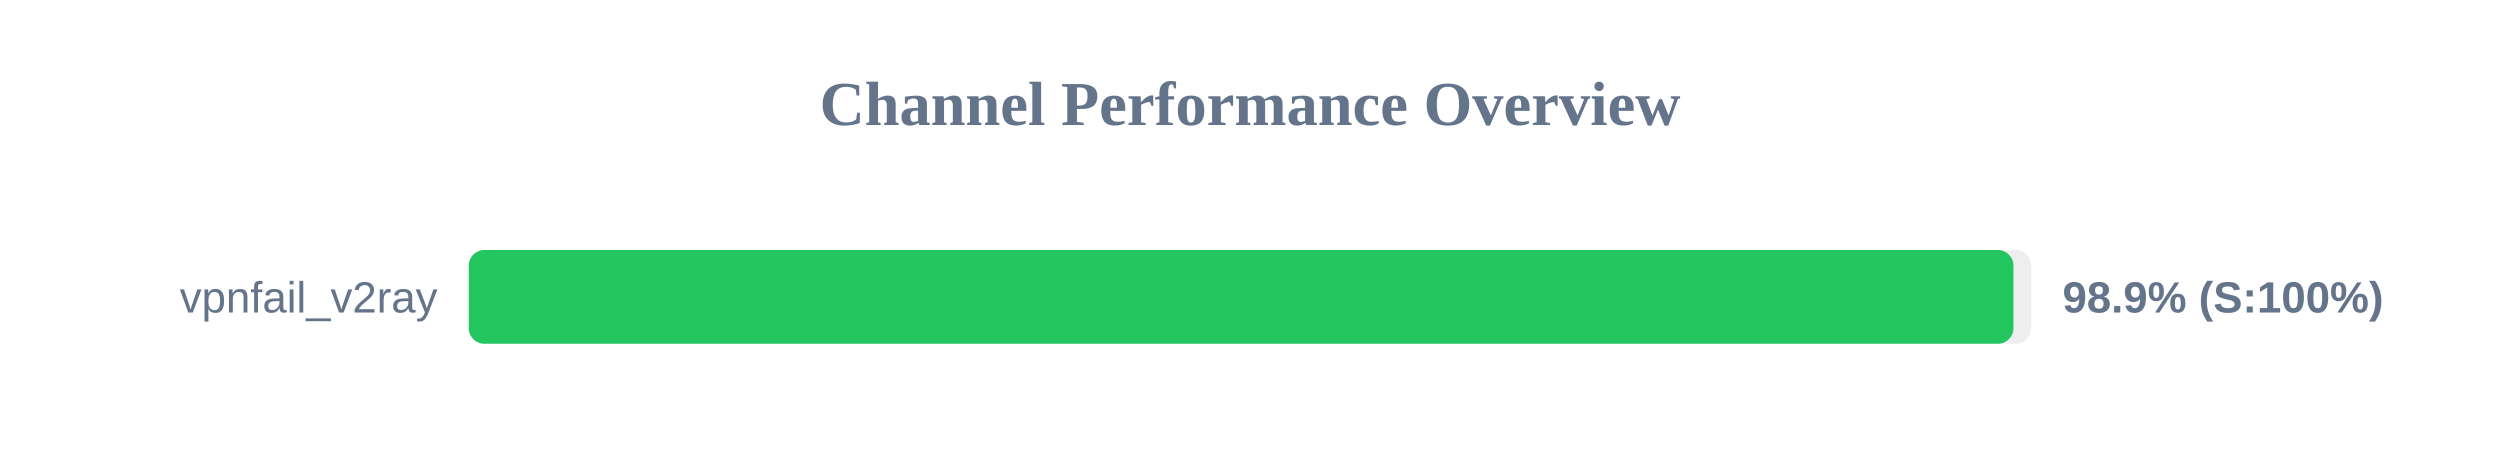
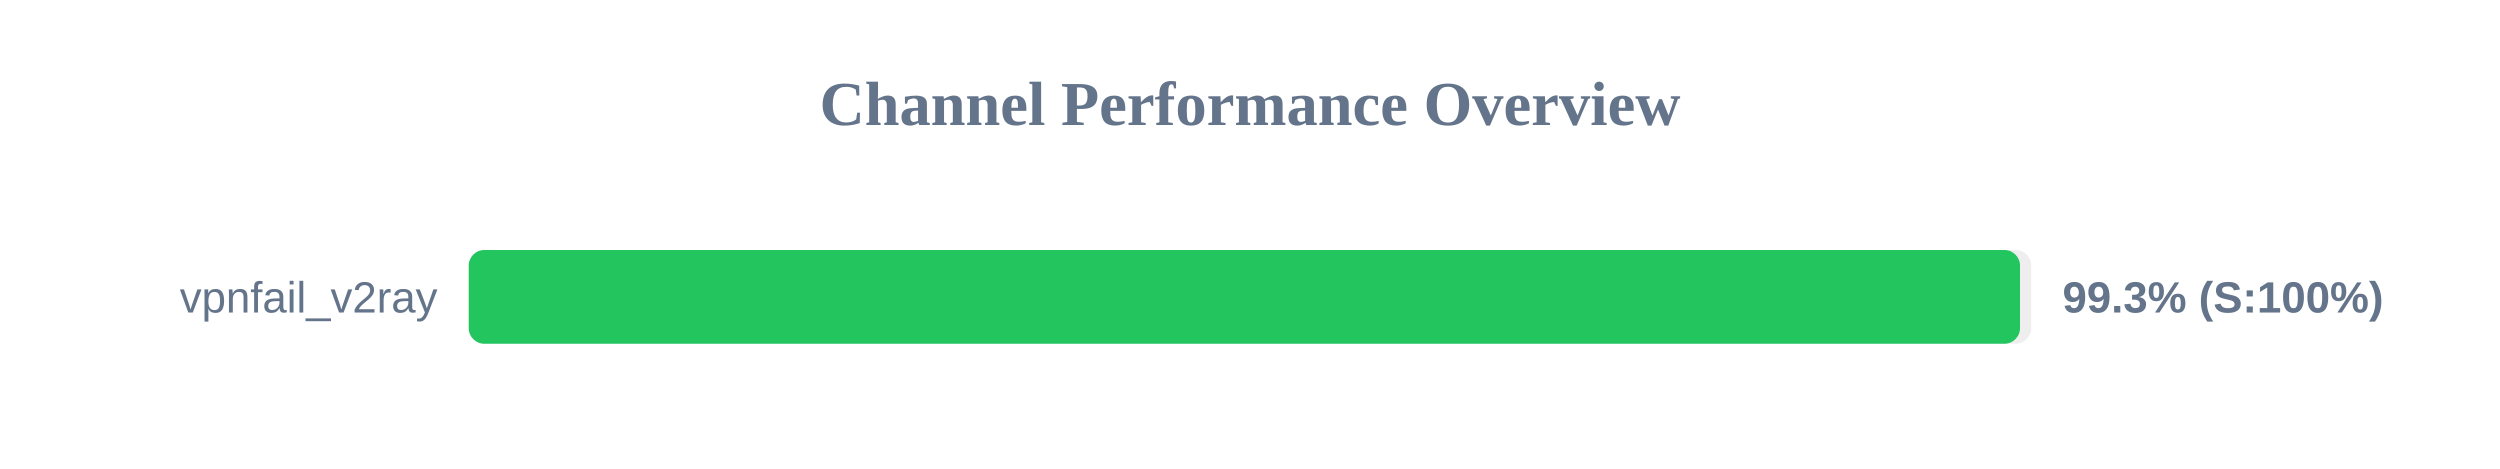
<svg xmlns="http://www.w3.org/2000/svg" width="800" height="150" version="1.1">
  <style>
        .row { font: 14px Arial; fill: #64748b; }
        .score { font: bold 14px Arial; fill: #64748b; }
    </style>
  <text x="400" y="40" text-anchor="middle" font-size="20px" font-weight="bold" fill="#64748b">Channel Performance Overview</text>
  <rect x="150" y="80" width="500" height="30" fill="#eee" rx="5" />
-   <rect x="150" y="80" width="494.3" height="30" fill="#22c55e" rx="5" />
+   <rect x="150" y="80" width="496.4" height="30" fill="#22c55e" rx="5" />
  <text x="140" y="100" text-anchor="end" class="row">vpnfail_v2ray</text>
-   <text x="660" y="100" text-anchor="start" class="score">98.9% (S:100%)</text>
+   <text x="660" y="100" text-anchor="start" class="score">99.3% (S:100%)</text>
</svg>
